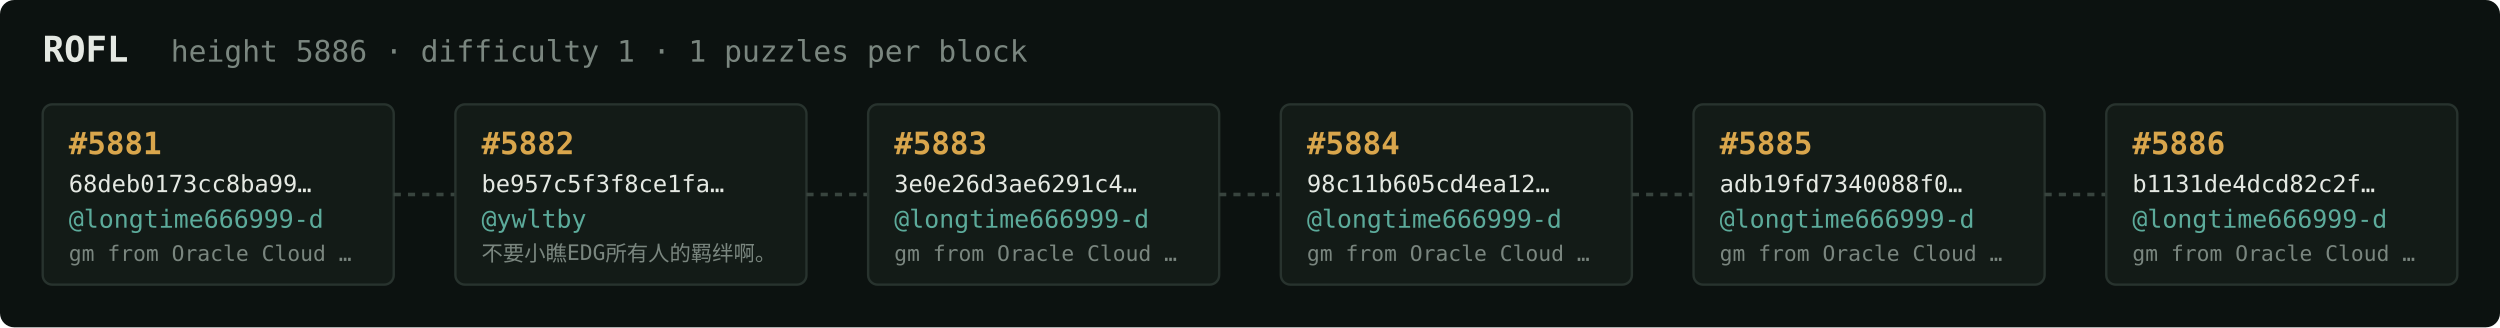
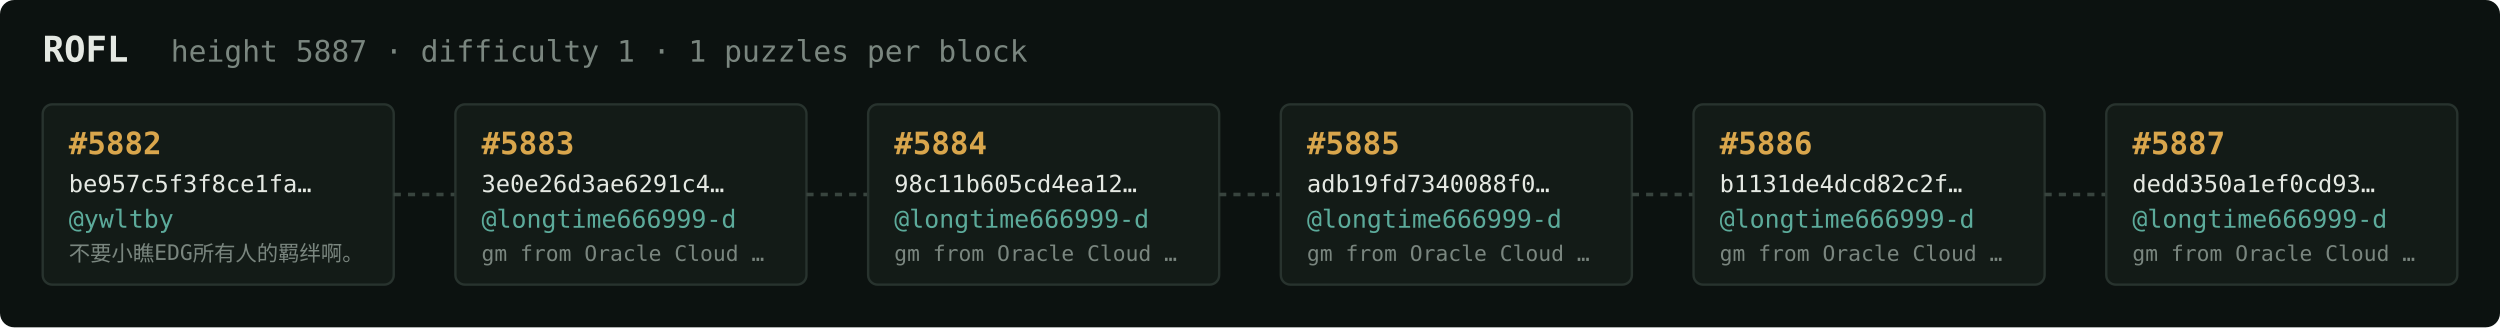
<svg xmlns="http://www.w3.org/2000/svg" width="1054" height="138" viewBox="0 0 1054 138" font-family="ui-monospace,SFMono-Regular,Menlo,monospace">
  <rect fill="#0c1210" width="1054" height="138" rx="6" />
  <text x="18" y="26" fill="#e5e9e3" font-size="15" font-weight="700">ROFL</text>
-   <text x="72" y="26" fill="#7a867f" font-size="12.5">height 5886 · difficulty 1 · 1 puzzles per block</text>
+   <text x="72" y="26" fill="#7a867f" font-size="12.5">height 5887 · difficulty 1 · 1 puzzles per block</text>
  <rect x="18" y="44" width="148" height="76" rx="4" fill="#131b17" stroke="#28332e" stroke-width="1" />
-   <text x="29" y="65" fill="#d9a64c" font-size="13" font-weight="700">#5881</text>
-   <text x="29" y="81" fill="#e5e9e3" font-size="10">68deb0173cc8ba99…</text>
-   <text x="29" y="96" fill="#5cab9b" font-size="10.5">@longtime666999-d</text>
-   <text x="29" y="110" fill="#7a867f" font-size="9">gm from Oracle Cloud …</text>
+   <text x="29" y="65" fill="#d9a64c" font-size="13" font-weight="700">#5882</text>
+   <text x="29" y="81" fill="#e5e9e3" font-size="10">be957c5f3f8ce1fa…</text>
+   <text x="29" y="96" fill="#5cab9b" font-size="10.5">@ywltby</text>
+   <text x="29" y="110" fill="#7a867f" font-size="9">不要小瞧EDG所有人的羁绊啊。</text>
  <line x1="166" y1="82.0" x2="192" y2="82.0" stroke="#38443e" stroke-width="1.5" stroke-dasharray="3 3" />
  <rect x="192" y="44" width="148" height="76" rx="4" fill="#131b17" stroke="#28332e" stroke-width="1" />
-   <text x="203" y="65" fill="#d9a64c" font-size="13" font-weight="700">#5882</text>
-   <text x="203" y="81" fill="#e5e9e3" font-size="10">be957c5f3f8ce1fa…</text>
-   <text x="203" y="96" fill="#5cab9b" font-size="10.5">@ywltby</text>
-   <text x="203" y="110" fill="#7a867f" font-size="9">不要小瞧EDG所有人的羁绊啊。</text>
+   <text x="203" y="65" fill="#d9a64c" font-size="13" font-weight="700">#5883</text>
+   <text x="203" y="81" fill="#e5e9e3" font-size="10">3e0e26d3ae6291c4…</text>
+   <text x="203" y="96" fill="#5cab9b" font-size="10.5">@longtime666999-d</text>
+   <text x="203" y="110" fill="#7a867f" font-size="9">gm from Oracle Cloud …</text>
  <line x1="340" y1="82.0" x2="366" y2="82.0" stroke="#38443e" stroke-width="1.5" stroke-dasharray="3 3" />
  <rect x="366" y="44" width="148" height="76" rx="4" fill="#131b17" stroke="#28332e" stroke-width="1" />
-   <text x="377" y="65" fill="#d9a64c" font-size="13" font-weight="700">#5883</text>
-   <text x="377" y="81" fill="#e5e9e3" font-size="10">3e0e26d3ae6291c4…</text>
+   <text x="377" y="65" fill="#d9a64c" font-size="13" font-weight="700">#5884</text>
+   <text x="377" y="81" fill="#e5e9e3" font-size="10">98c11b605cd4ea12…</text>
  <text x="377" y="96" fill="#5cab9b" font-size="10.5">@longtime666999-d</text>
  <text x="377" y="110" fill="#7a867f" font-size="9">gm from Oracle Cloud …</text>
  <line x1="514" y1="82.0" x2="540" y2="82.0" stroke="#38443e" stroke-width="1.5" stroke-dasharray="3 3" />
  <rect x="540" y="44" width="148" height="76" rx="4" fill="#131b17" stroke="#28332e" stroke-width="1" />
-   <text x="551" y="65" fill="#d9a64c" font-size="13" font-weight="700">#5884</text>
-   <text x="551" y="81" fill="#e5e9e3" font-size="10">98c11b605cd4ea12…</text>
+   <text x="551" y="65" fill="#d9a64c" font-size="13" font-weight="700">#5885</text>
+   <text x="551" y="81" fill="#e5e9e3" font-size="10">adb19fd7340088f0…</text>
  <text x="551" y="96" fill="#5cab9b" font-size="10.5">@longtime666999-d</text>
  <text x="551" y="110" fill="#7a867f" font-size="9">gm from Oracle Cloud …</text>
  <line x1="688" y1="82.0" x2="714" y2="82.0" stroke="#38443e" stroke-width="1.5" stroke-dasharray="3 3" />
  <rect x="714" y="44" width="148" height="76" rx="4" fill="#131b17" stroke="#28332e" stroke-width="1" />
-   <text x="725" y="65" fill="#d9a64c" font-size="13" font-weight="700">#5885</text>
-   <text x="725" y="81" fill="#e5e9e3" font-size="10">adb19fd7340088f0…</text>
+   <text x="725" y="65" fill="#d9a64c" font-size="13" font-weight="700">#5886</text>
+   <text x="725" y="81" fill="#e5e9e3" font-size="10">b1131de4dcd82c2f…</text>
  <text x="725" y="96" fill="#5cab9b" font-size="10.5">@longtime666999-d</text>
  <text x="725" y="110" fill="#7a867f" font-size="9">gm from Oracle Cloud …</text>
  <line x1="862" y1="82.0" x2="888" y2="82.0" stroke="#38443e" stroke-width="1.5" stroke-dasharray="3 3" />
  <rect x="888" y="44" width="148" height="76" rx="4" fill="#131b17" stroke="#28332e" stroke-width="1" />
-   <text x="899" y="65" fill="#d9a64c" font-size="13" font-weight="700">#5886</text>
-   <text x="899" y="81" fill="#e5e9e3" font-size="10">b1131de4dcd82c2f…</text>
+   <text x="899" y="65" fill="#d9a64c" font-size="13" font-weight="700">#5887</text>
+   <text x="899" y="81" fill="#e5e9e3" font-size="10">dedd350a1ef0cd93…</text>
  <text x="899" y="96" fill="#5cab9b" font-size="10.5">@longtime666999-d</text>
  <text x="899" y="110" fill="#7a867f" font-size="9">gm from Oracle Cloud …</text>
</svg>
